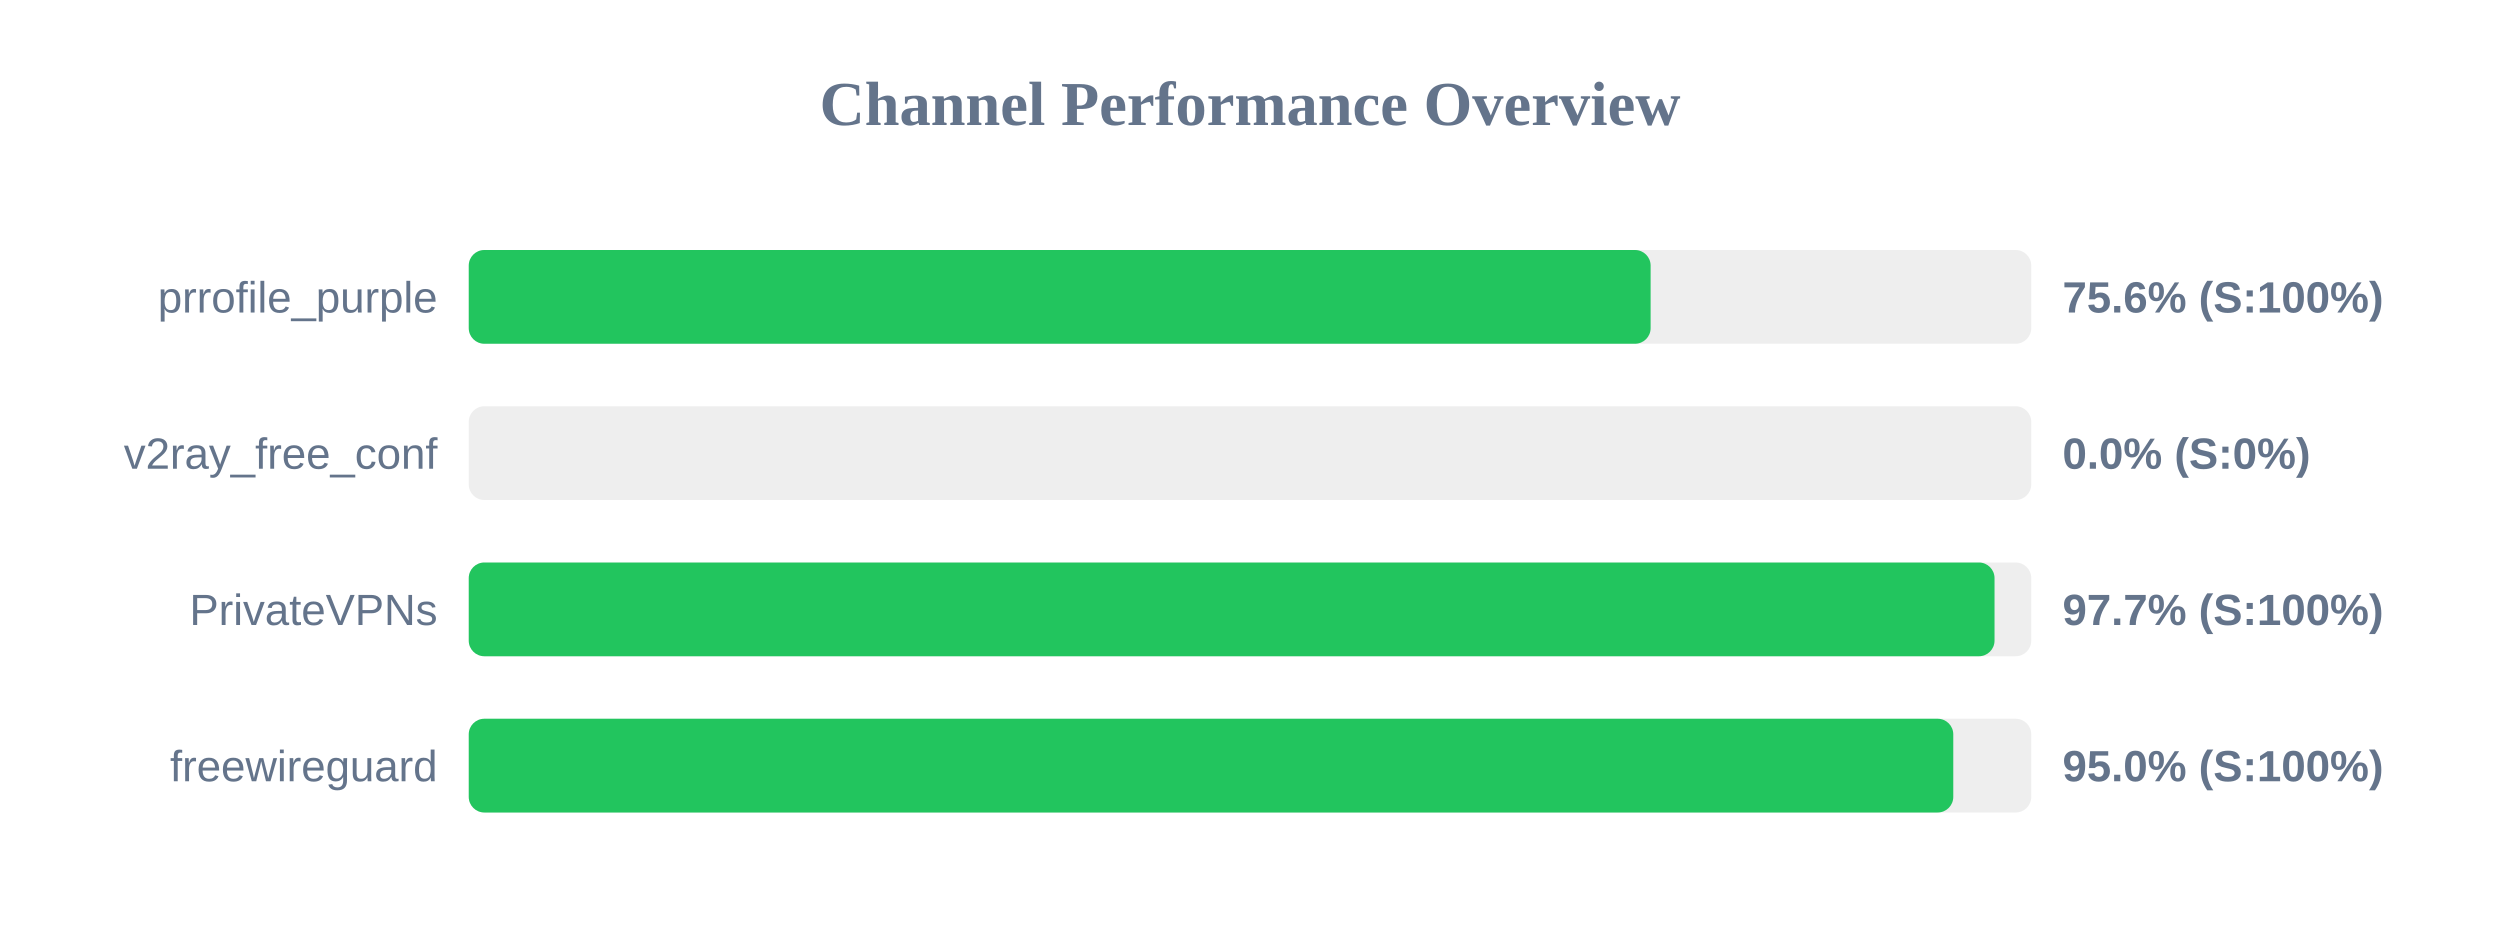
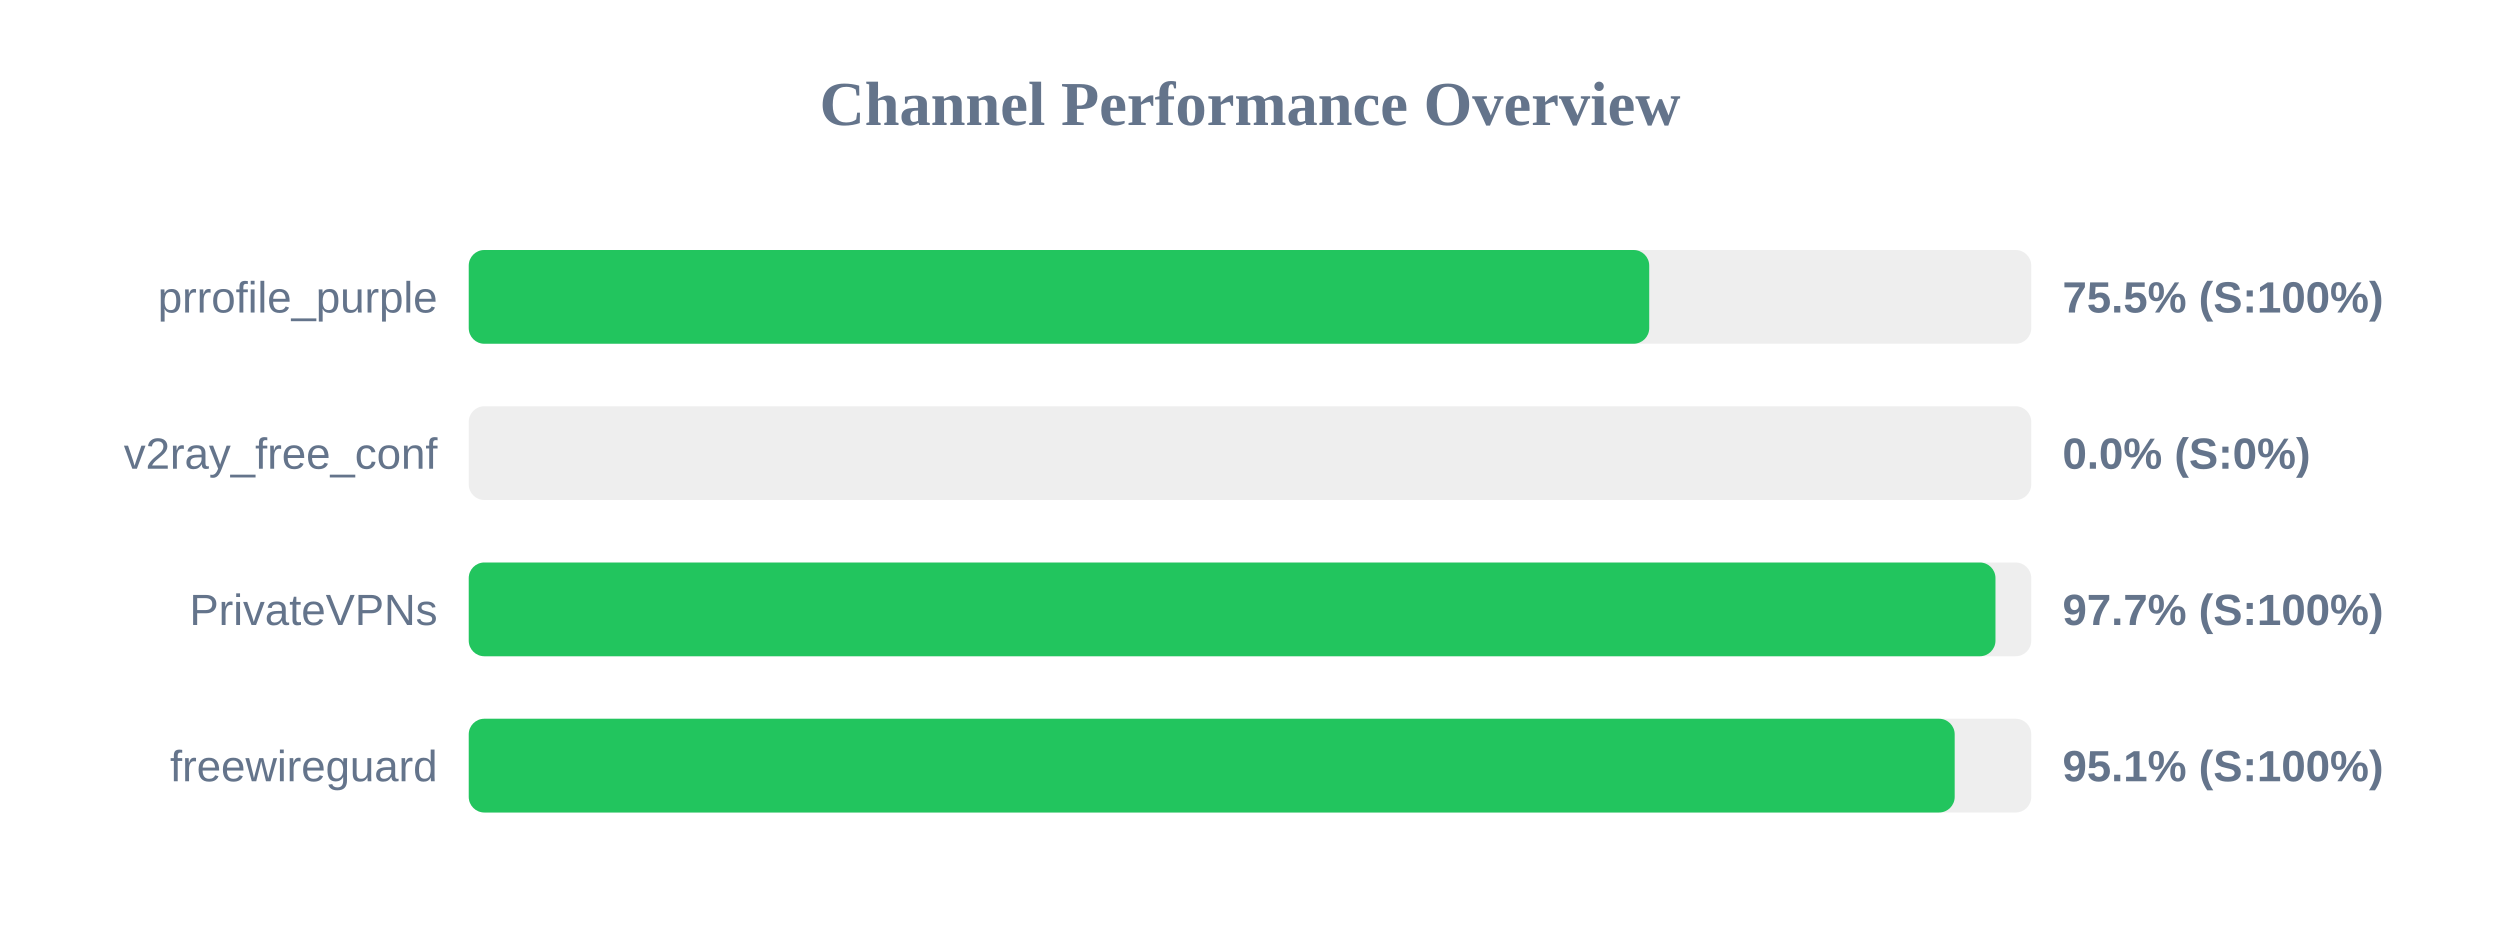
<svg xmlns="http://www.w3.org/2000/svg" width="800" height="300" version="1.1">
  <style>
        .row { font: 14px Arial; fill: #64748b; }
        .score { font: bold 14px Arial; fill: #64748b; }
    </style>
  <text x="400" y="40" text-anchor="middle" font-size="20px" font-weight="bold" fill="#64748b">Channel Performance Overview</text>
  <rect x="150" y="80" width="500" height="30" fill="#eee" rx="5" />
-   <rect x="150" y="80" width="378.2" height="30" fill="#22c55e" rx="5" />
+   <rect x="150" y="80" width="377.75" height="30" fill="#22c55e" rx="5" />
  <text x="140" y="100" text-anchor="end" class="row">prrofile_purple</text>
-   <text x="660" y="100" text-anchor="start" class="score">75.6% (S:100%)</text>
+   <text x="660" y="100" text-anchor="start" class="score">75.5% (S:100%)</text>
  <rect x="150" y="130" width="500" height="30" fill="#eee" rx="5" />
  <rect x="150" y="130" width="0.0" height="30" fill="#ef4444" rx="5" />
  <text x="140" y="150" text-anchor="end" class="row">v2ray_free_conf</text>
  <text x="660" y="150" text-anchor="start" class="score">0.0% (S:0%)</text>
  <rect x="150" y="180" width="500" height="30" fill="#eee" rx="5" />
-   <rect x="150" y="180" width="488.25" height="30" fill="#22c55e" rx="5" />
+   <rect x="150" y="180" width="488.55" height="30" fill="#22c55e" rx="5" />
  <text x="140" y="200" text-anchor="end" class="row">PrivateVPNs</text>
  <text x="660" y="200" text-anchor="start" class="score">97.7% (S:100%)</text>
  <rect x="150" y="230" width="500" height="30" fill="#eee" rx="5" />
-   <rect x="150" y="230" width="475.05" height="30" fill="#22c55e" rx="5" />
+   <rect x="150" y="230" width="475.5" height="30" fill="#22c55e" rx="5" />
  <text x="140" y="250" text-anchor="end" class="row">freewireguard</text>
-   <text x="660" y="250" text-anchor="start" class="score">95.0% (S:100%)</text>
+   <text x="660" y="250" text-anchor="start" class="score">95.1% (S:100%)</text>
</svg>
